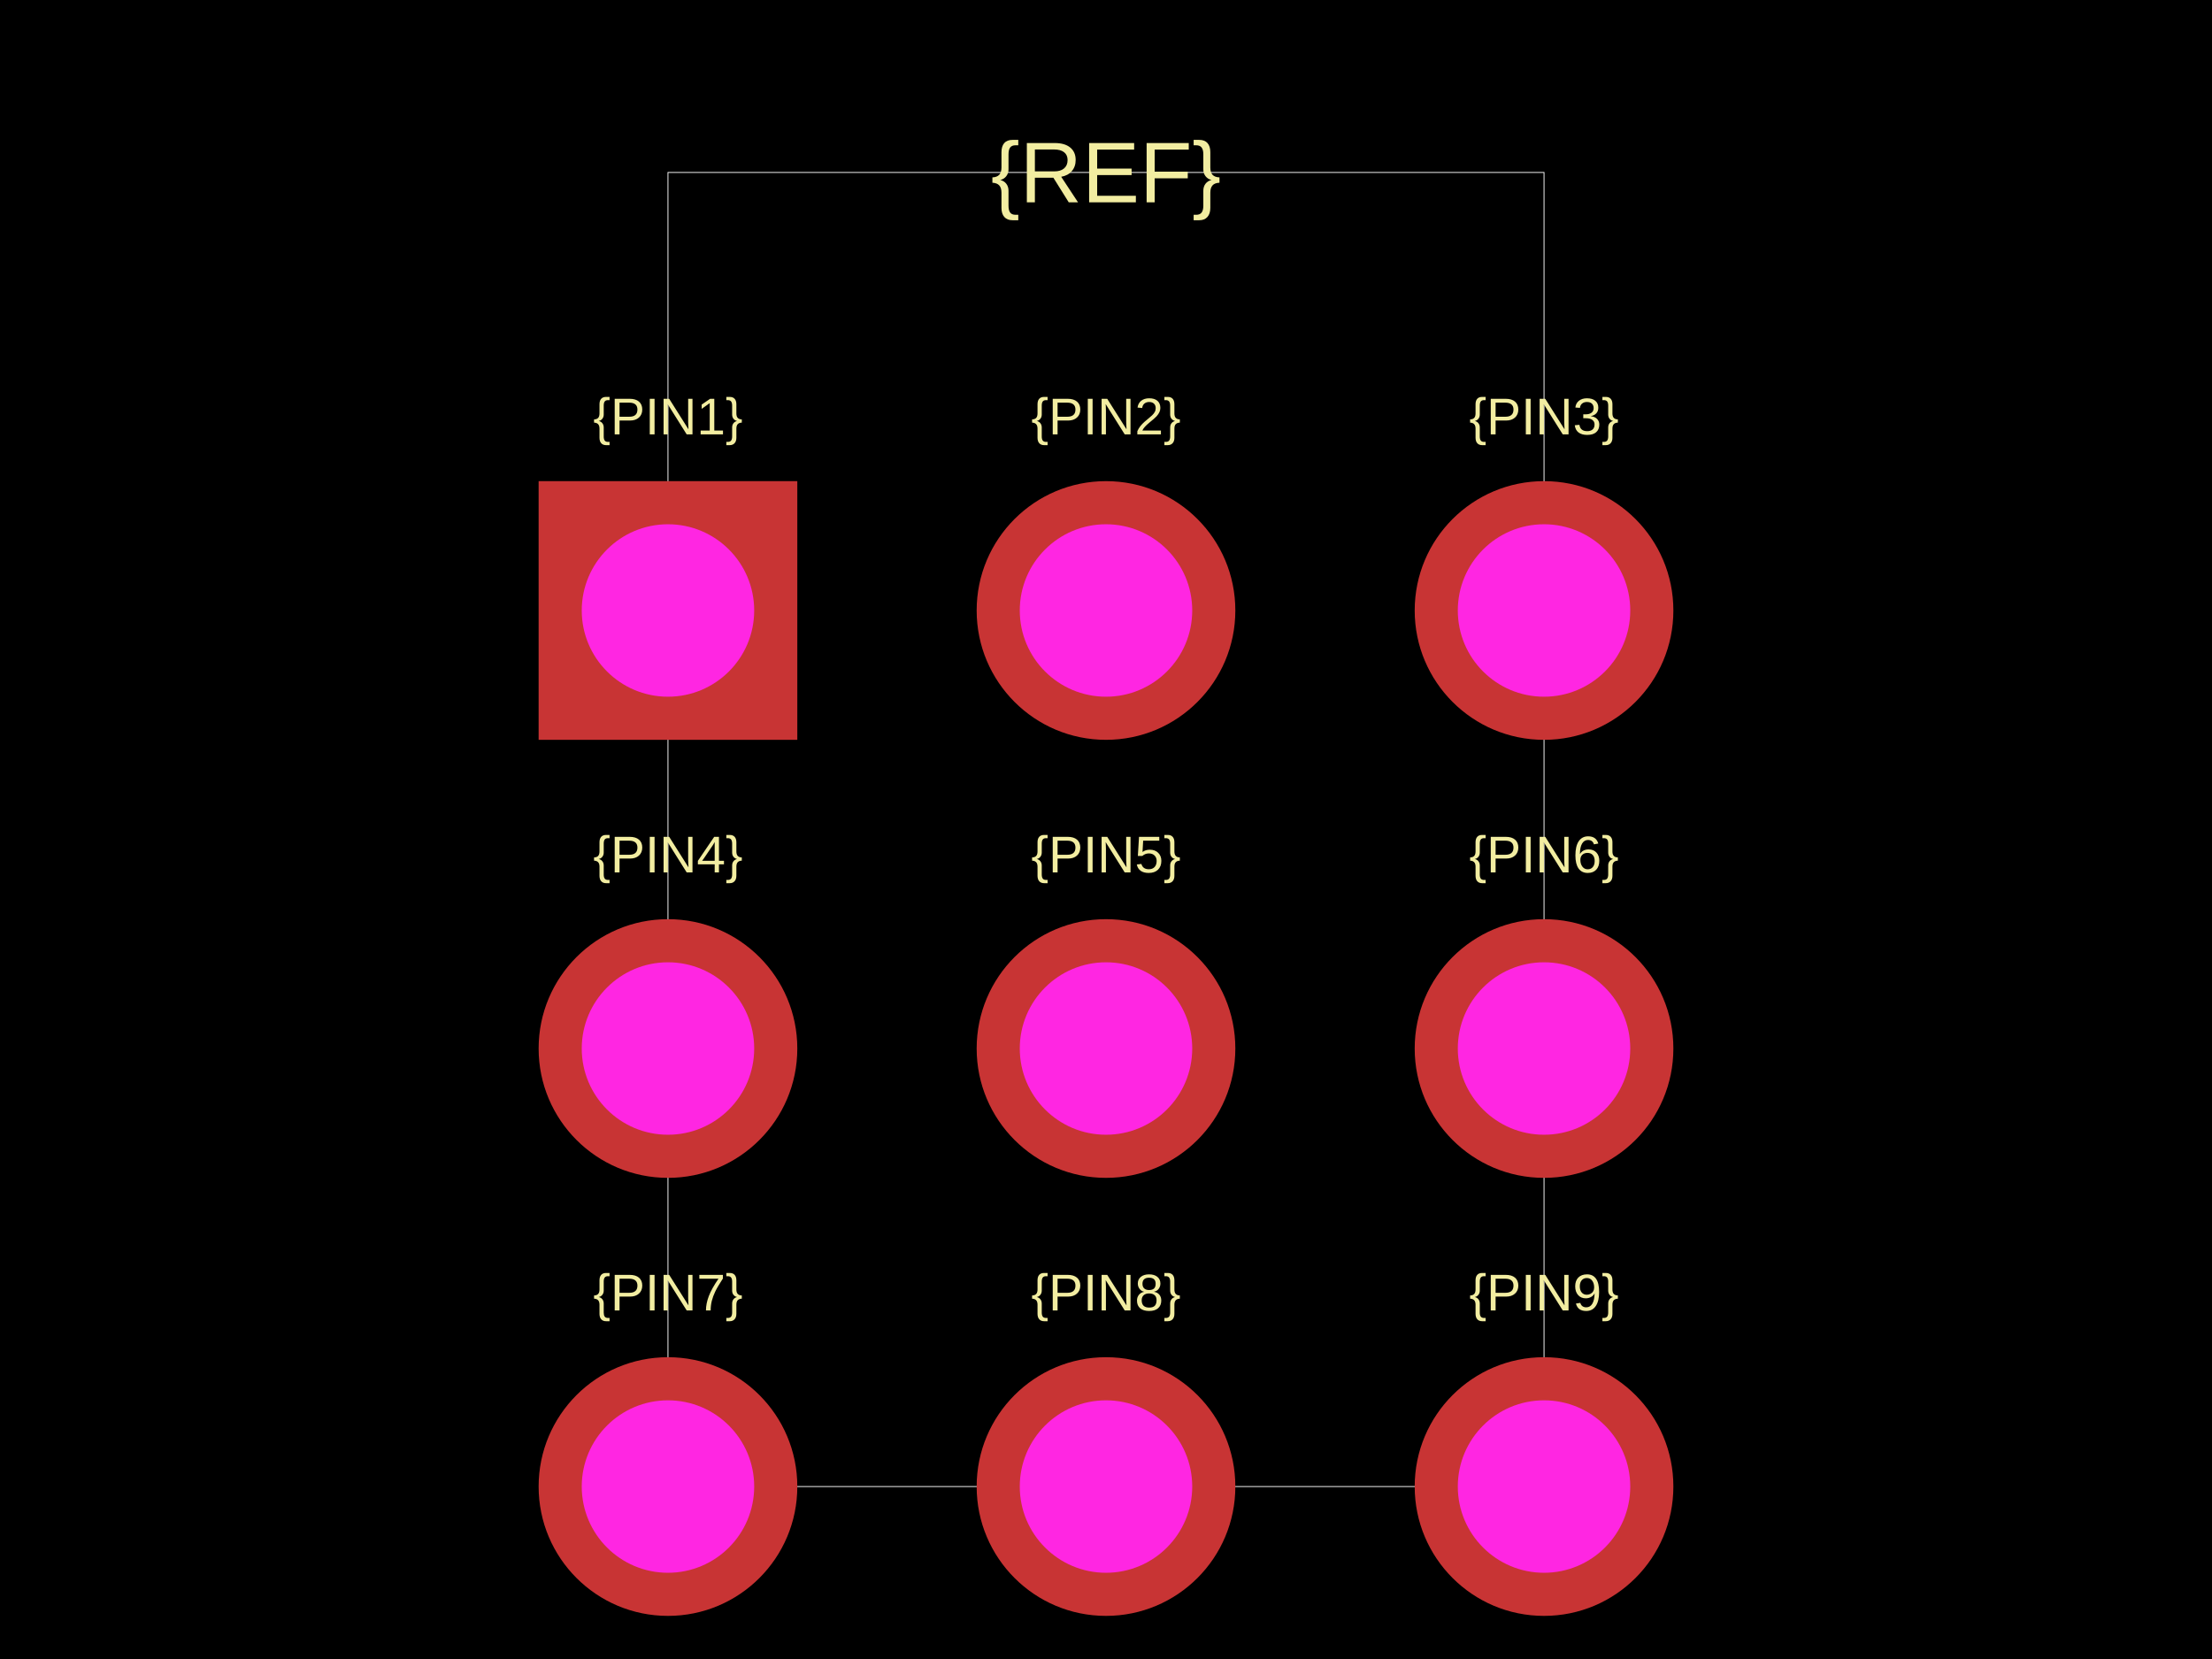
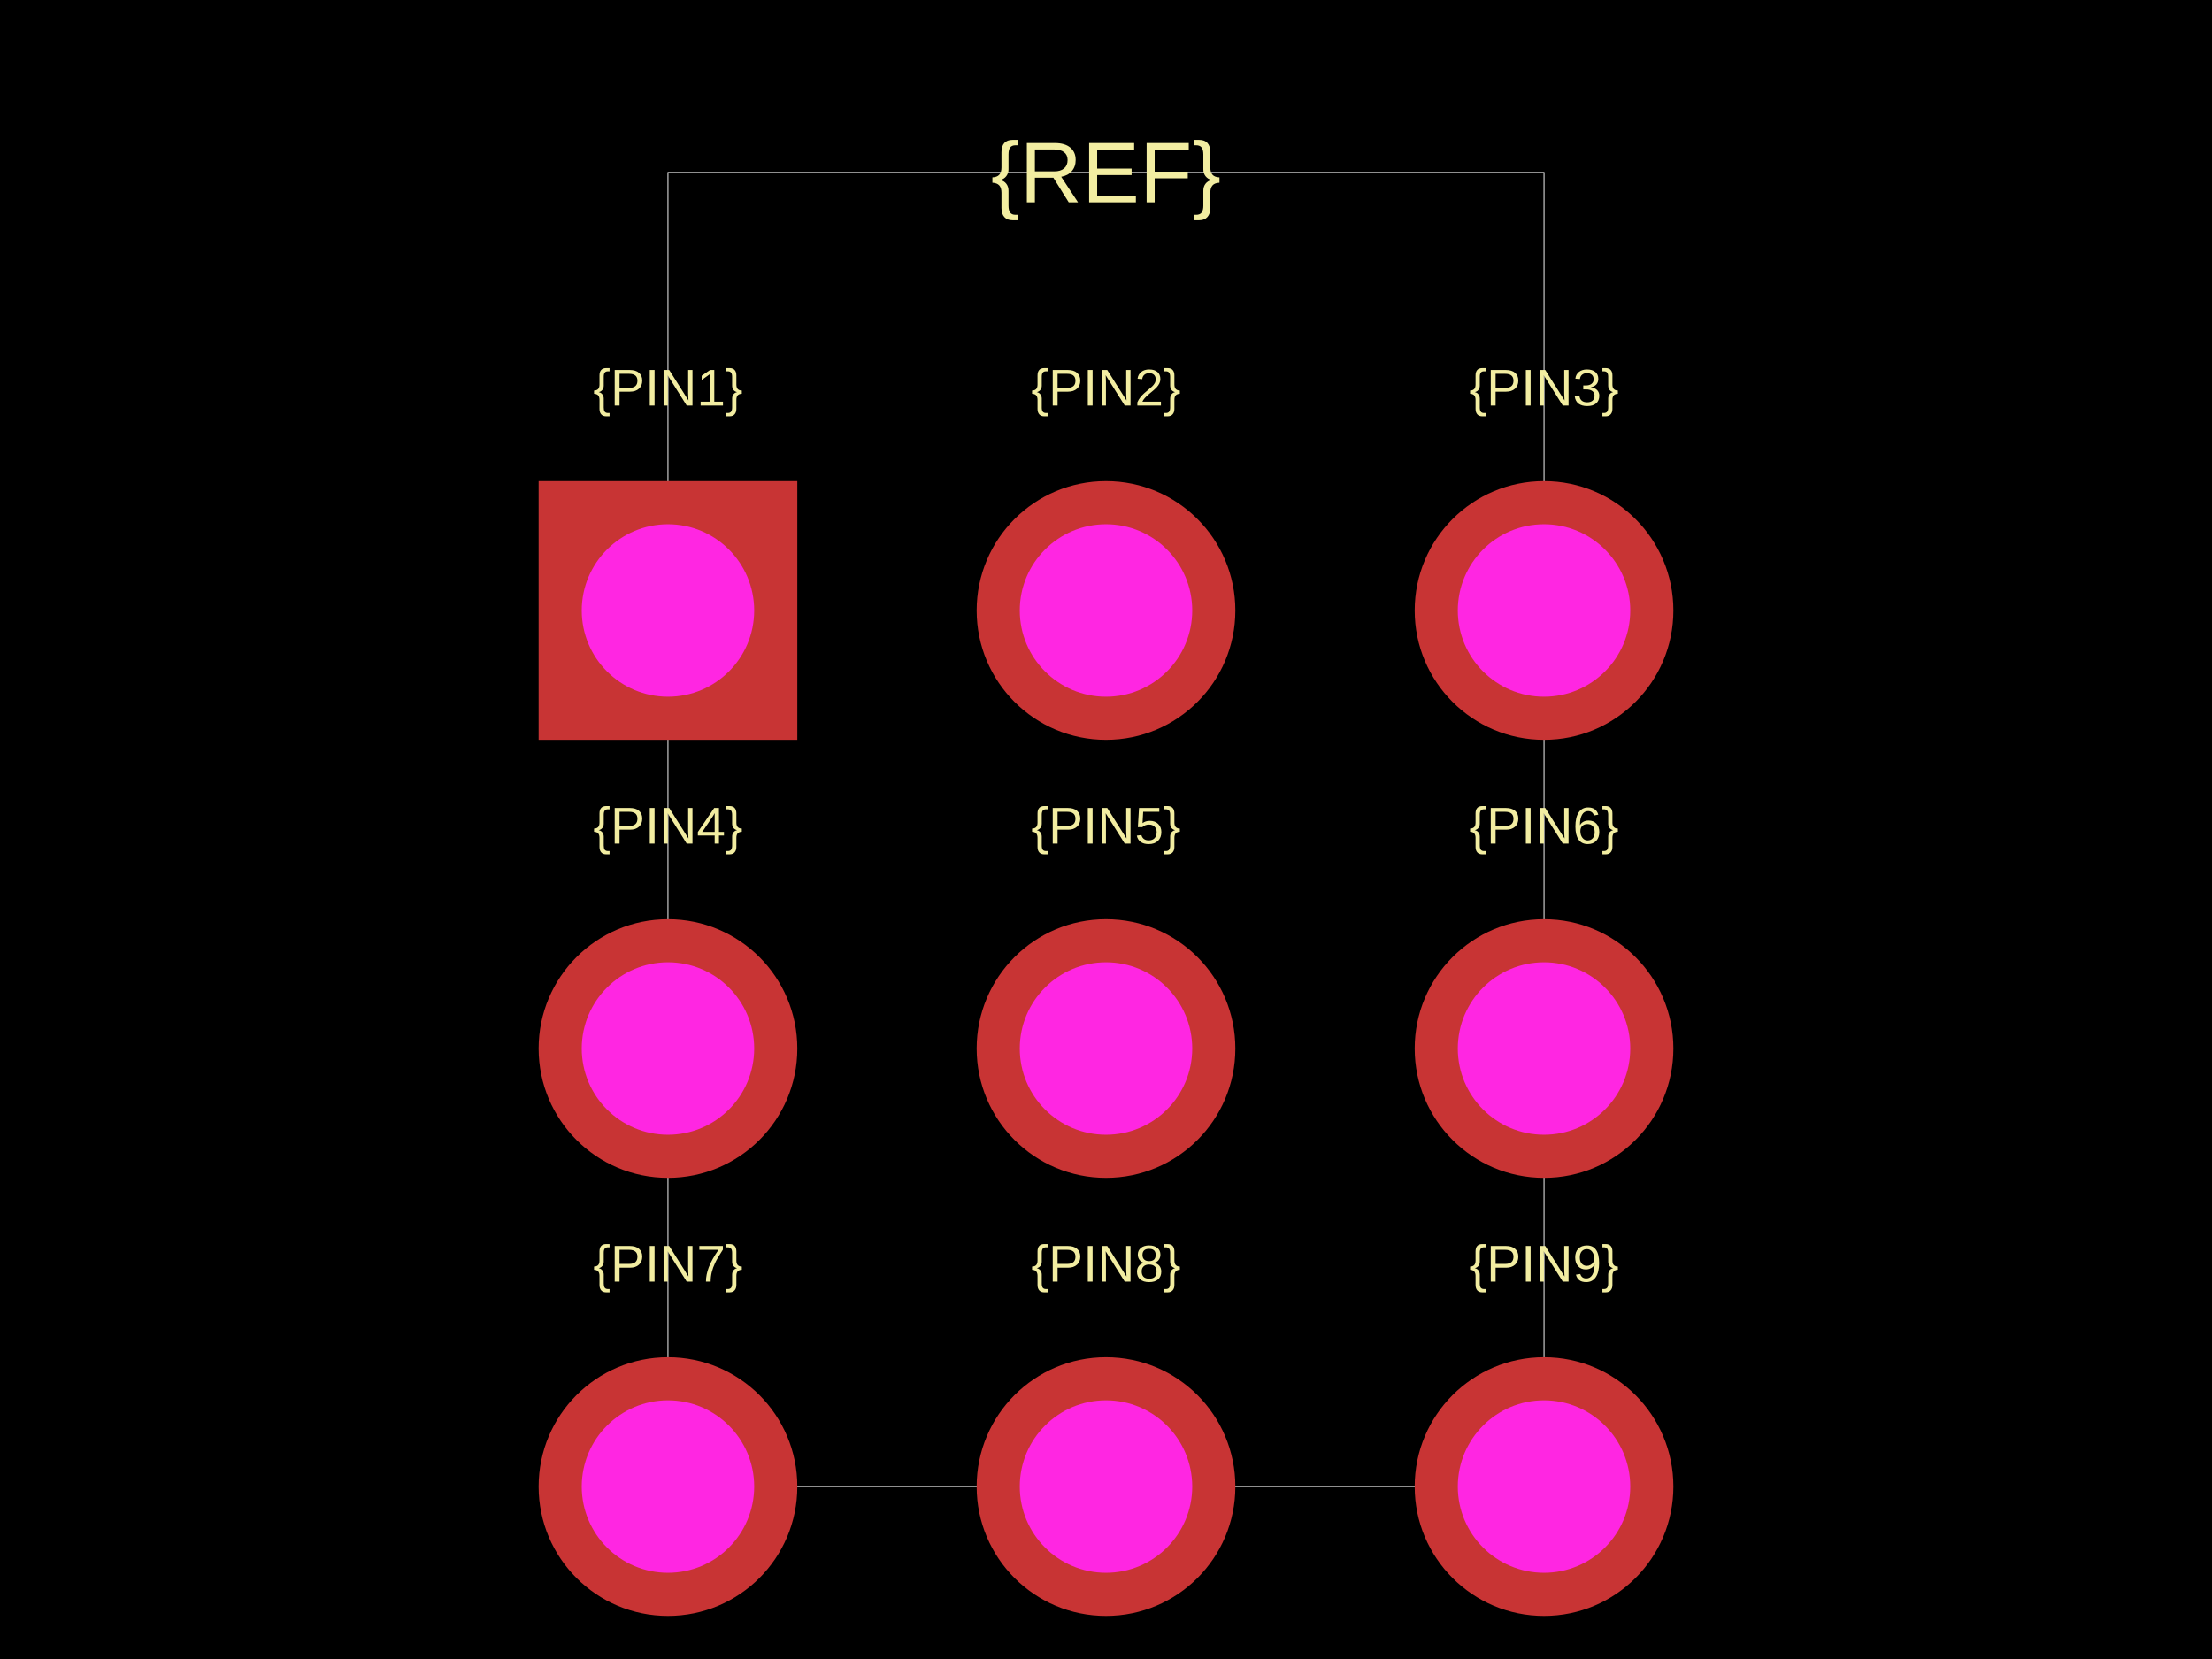
<svg xmlns="http://www.w3.org/2000/svg" width="800" height="600">
  <style />
  <rect class="boundary" x="0" y="0" fill="#000" width="800" height="600" />
  <rect class="pcb-boundary" fill="none" stroke="#fff" stroke-width="0.3" x="241.58" y="62.37" width="316.84" height="475.26" />
-   <text x="0" y="0" dx="0" dy="0" fill="#f2eda1" font-family="Arial, sans-serif" font-size="18.711" text-anchor="middle" dominant-baseline="central" transform="matrix(1,0,0,1,241.58,150.6237)" class="pcb-silkscreen-text pcb-silkscreen-top" data-pcb-silkscreen-text-id="pcb_component_1" stroke="none">{PIN1}</text>
-   <text x="0" y="0" dx="0" dy="0" fill="#f2eda1" font-family="Arial, sans-serif" font-size="18.711" text-anchor="middle" dominant-baseline="central" transform="matrix(1,0,0,1,400,150.6237)" class="pcb-silkscreen-text pcb-silkscreen-top" data-pcb-silkscreen-text-id="pcb_component_1" stroke="none">{PIN2}</text>
-   <text x="0" y="0" dx="0" dy="0" fill="#f2eda1" font-family="Arial, sans-serif" font-size="18.711" text-anchor="middle" dominant-baseline="central" transform="matrix(1,0,0,1,558.42,150.6237)" class="pcb-silkscreen-text pcb-silkscreen-top" data-pcb-silkscreen-text-id="pcb_component_1" stroke="none">{PIN3}</text>
-   <text x="0" y="0" dx="0" dy="0" fill="#f2eda1" font-family="Arial, sans-serif" font-size="18.711" text-anchor="middle" dominant-baseline="central" transform="matrix(1,0,0,1,241.58,309.0437)" class="pcb-silkscreen-text pcb-silkscreen-top" data-pcb-silkscreen-text-id="pcb_component_1" stroke="none">{PIN4}</text>
-   <text x="0" y="0" dx="0" dy="0" fill="#f2eda1" font-family="Arial, sans-serif" font-size="18.711" text-anchor="middle" dominant-baseline="central" transform="matrix(1,0,0,1,400,309.0437)" class="pcb-silkscreen-text pcb-silkscreen-top" data-pcb-silkscreen-text-id="pcb_component_1" stroke="none">{PIN5}</text>
-   <text x="0" y="0" dx="0" dy="0" fill="#f2eda1" font-family="Arial, sans-serif" font-size="18.711" text-anchor="middle" dominant-baseline="central" transform="matrix(1,0,0,1,558.42,309.0437)" class="pcb-silkscreen-text pcb-silkscreen-top" data-pcb-silkscreen-text-id="pcb_component_1" stroke="none">{PIN6}</text>
-   <text x="0" y="0" dx="0" dy="0" fill="#f2eda1" font-family="Arial, sans-serif" font-size="18.711" text-anchor="middle" dominant-baseline="central" transform="matrix(1,0,0,1,241.58,467.4636)" class="pcb-silkscreen-text pcb-silkscreen-top" data-pcb-silkscreen-text-id="pcb_component_1" stroke="none">{PIN7}</text>
-   <text x="0" y="0" dx="0" dy="0" fill="#f2eda1" font-family="Arial, sans-serif" font-size="18.711" text-anchor="middle" dominant-baseline="central" transform="matrix(1,0,0,1,400,467.4636)" class="pcb-silkscreen-text pcb-silkscreen-top" data-pcb-silkscreen-text-id="pcb_component_1" stroke="none">{PIN8}</text>
-   <text x="0" y="0" dx="0" dy="0" fill="#f2eda1" font-family="Arial, sans-serif" font-size="18.711" text-anchor="middle" dominant-baseline="central" transform="matrix(1,0,0,1,558.42,467.4636)" class="pcb-silkscreen-text pcb-silkscreen-top" data-pcb-silkscreen-text-id="pcb_component_1" stroke="none">{PIN9}</text>
+   <text x="0" y="0" dx="0" dy="0" fill="#f2eda1" font-family="Arial, sans-serif" font-size="18.711" text-anchor="middle" dominant-baseline="text-after-edge" transform="matrix(1,0,0,1,241.58,150.6237)" class="pcb-silkscreen-text pcb-silkscreen-top" data-pcb-silkscreen-text-id="pcb_component_1" stroke="none">{PIN1}</text>
+   <text x="0" y="0" dx="0" dy="0" fill="#f2eda1" font-family="Arial, sans-serif" font-size="18.711" text-anchor="middle" dominant-baseline="text-after-edge" transform="matrix(1,0,0,1,400,150.6237)" class="pcb-silkscreen-text pcb-silkscreen-top" data-pcb-silkscreen-text-id="pcb_component_1" stroke="none">{PIN2}</text>
+   <text x="0" y="0" dx="0" dy="0" fill="#f2eda1" font-family="Arial, sans-serif" font-size="18.711" text-anchor="middle" dominant-baseline="text-after-edge" transform="matrix(1,0,0,1,558.42,150.6237)" class="pcb-silkscreen-text pcb-silkscreen-top" data-pcb-silkscreen-text-id="pcb_component_1" stroke="none">{PIN3}</text>
+   <text x="0" y="0" dx="0" dy="0" fill="#f2eda1" font-family="Arial, sans-serif" font-size="18.711" text-anchor="middle" dominant-baseline="text-after-edge" transform="matrix(1,0,0,1,241.58,309.0437)" class="pcb-silkscreen-text pcb-silkscreen-top" data-pcb-silkscreen-text-id="pcb_component_1" stroke="none">{PIN4}</text>
+   <text x="0" y="0" dx="0" dy="0" fill="#f2eda1" font-family="Arial, sans-serif" font-size="18.711" text-anchor="middle" dominant-baseline="text-after-edge" transform="matrix(1,0,0,1,400,309.0437)" class="pcb-silkscreen-text pcb-silkscreen-top" data-pcb-silkscreen-text-id="pcb_component_1" stroke="none">{PIN5}</text>
+   <text x="0" y="0" dx="0" dy="0" fill="#f2eda1" font-family="Arial, sans-serif" font-size="18.711" text-anchor="middle" dominant-baseline="text-after-edge" transform="matrix(1,0,0,1,558.42,309.0437)" class="pcb-silkscreen-text pcb-silkscreen-top" data-pcb-silkscreen-text-id="pcb_component_1" stroke="none">{PIN6}</text>
+   <text x="0" y="0" dx="0" dy="0" fill="#f2eda1" font-family="Arial, sans-serif" font-size="18.711" text-anchor="middle" dominant-baseline="text-after-edge" transform="matrix(1,0,0,1,241.58,467.4636)" class="pcb-silkscreen-text pcb-silkscreen-top" data-pcb-silkscreen-text-id="pcb_component_1" stroke="none">{PIN7}</text>
+   <text x="0" y="0" dx="0" dy="0" fill="#f2eda1" font-family="Arial, sans-serif" font-size="18.711" text-anchor="middle" dominant-baseline="text-after-edge" transform="matrix(1,0,0,1,400,467.4636)" class="pcb-silkscreen-text pcb-silkscreen-top" data-pcb-silkscreen-text-id="pcb_component_1" stroke="none">{PIN8}</text>
+   <text x="0" y="0" dx="0" dy="0" fill="#f2eda1" font-family="Arial, sans-serif" font-size="18.711" text-anchor="middle" dominant-baseline="text-after-edge" transform="matrix(1,0,0,1,558.42,467.4636)" class="pcb-silkscreen-text pcb-silkscreen-top" data-pcb-silkscreen-text-id="pcb_component_1" stroke="none">{PIN9}</text>
  <text x="0" y="0" dx="0" dy="0" fill="#f2eda1" font-family="Arial, sans-serif" font-size="31.185" text-anchor="middle" dominant-baseline="central" transform="matrix(1,0,0,1,400,62.37006)" class="pcb-silkscreen-text pcb-silkscreen-top" data-pcb-silkscreen-text-id="pcb_component_1" stroke="none">{REF}</text>
  <g>
    <rect class="pcb-hole-outer-pad" fill="rgb(200, 52, 52)" x="194.802" y="174.012" width="93.555" height="93.555" />
    <circle class="pcb-hole-inner" fill="#FF26E2" cx="241.58" cy="220.79" r="31.185" />
  </g>
  <g>
    <circle class="pcb-hole-outer" fill="rgb(200, 52, 52)" cx="400" cy="220.79" r="46.778" />
    <circle class="pcb-hole-inner" fill="#FF26E2" cx="400" cy="220.79" r="31.185" />
  </g>
  <g>
    <circle class="pcb-hole-outer" fill="rgb(200, 52, 52)" cx="558.42" cy="220.79" r="46.778" />
    <circle class="pcb-hole-inner" fill="#FF26E2" cx="558.42" cy="220.79" r="31.185" />
  </g>
  <g>
    <circle class="pcb-hole-outer" fill="rgb(200, 52, 52)" cx="241.58" cy="379.21" r="46.778" />
    <circle class="pcb-hole-inner" fill="#FF26E2" cx="241.58" cy="379.21" r="31.185" />
  </g>
  <g>
    <circle class="pcb-hole-outer" fill="rgb(200, 52, 52)" cx="400" cy="379.21" r="46.778" />
    <circle class="pcb-hole-inner" fill="#FF26E2" cx="400" cy="379.21" r="31.185" />
  </g>
  <g>
    <circle class="pcb-hole-outer" fill="rgb(200, 52, 52)" cx="558.42" cy="379.21" r="46.778" />
    <circle class="pcb-hole-inner" fill="#FF26E2" cx="558.42" cy="379.21" r="31.185" />
  </g>
  <g>
    <circle class="pcb-hole-outer" fill="rgb(200, 52, 52)" cx="241.58" cy="537.63" r="46.778" />
    <circle class="pcb-hole-inner" fill="#FF26E2" cx="241.58" cy="537.63" r="31.185" />
  </g>
  <g>
    <circle class="pcb-hole-outer" fill="rgb(200, 52, 52)" cx="400" cy="537.63" r="46.778" />
    <circle class="pcb-hole-inner" fill="#FF26E2" cx="400" cy="537.63" r="31.185" />
  </g>
  <g>
    <circle class="pcb-hole-outer" fill="rgb(200, 52, 52)" cx="558.42" cy="537.63" r="46.778" />
    <circle class="pcb-hole-inner" fill="#FF26E2" cx="558.42" cy="537.63" r="31.185" />
  </g>
</svg>
